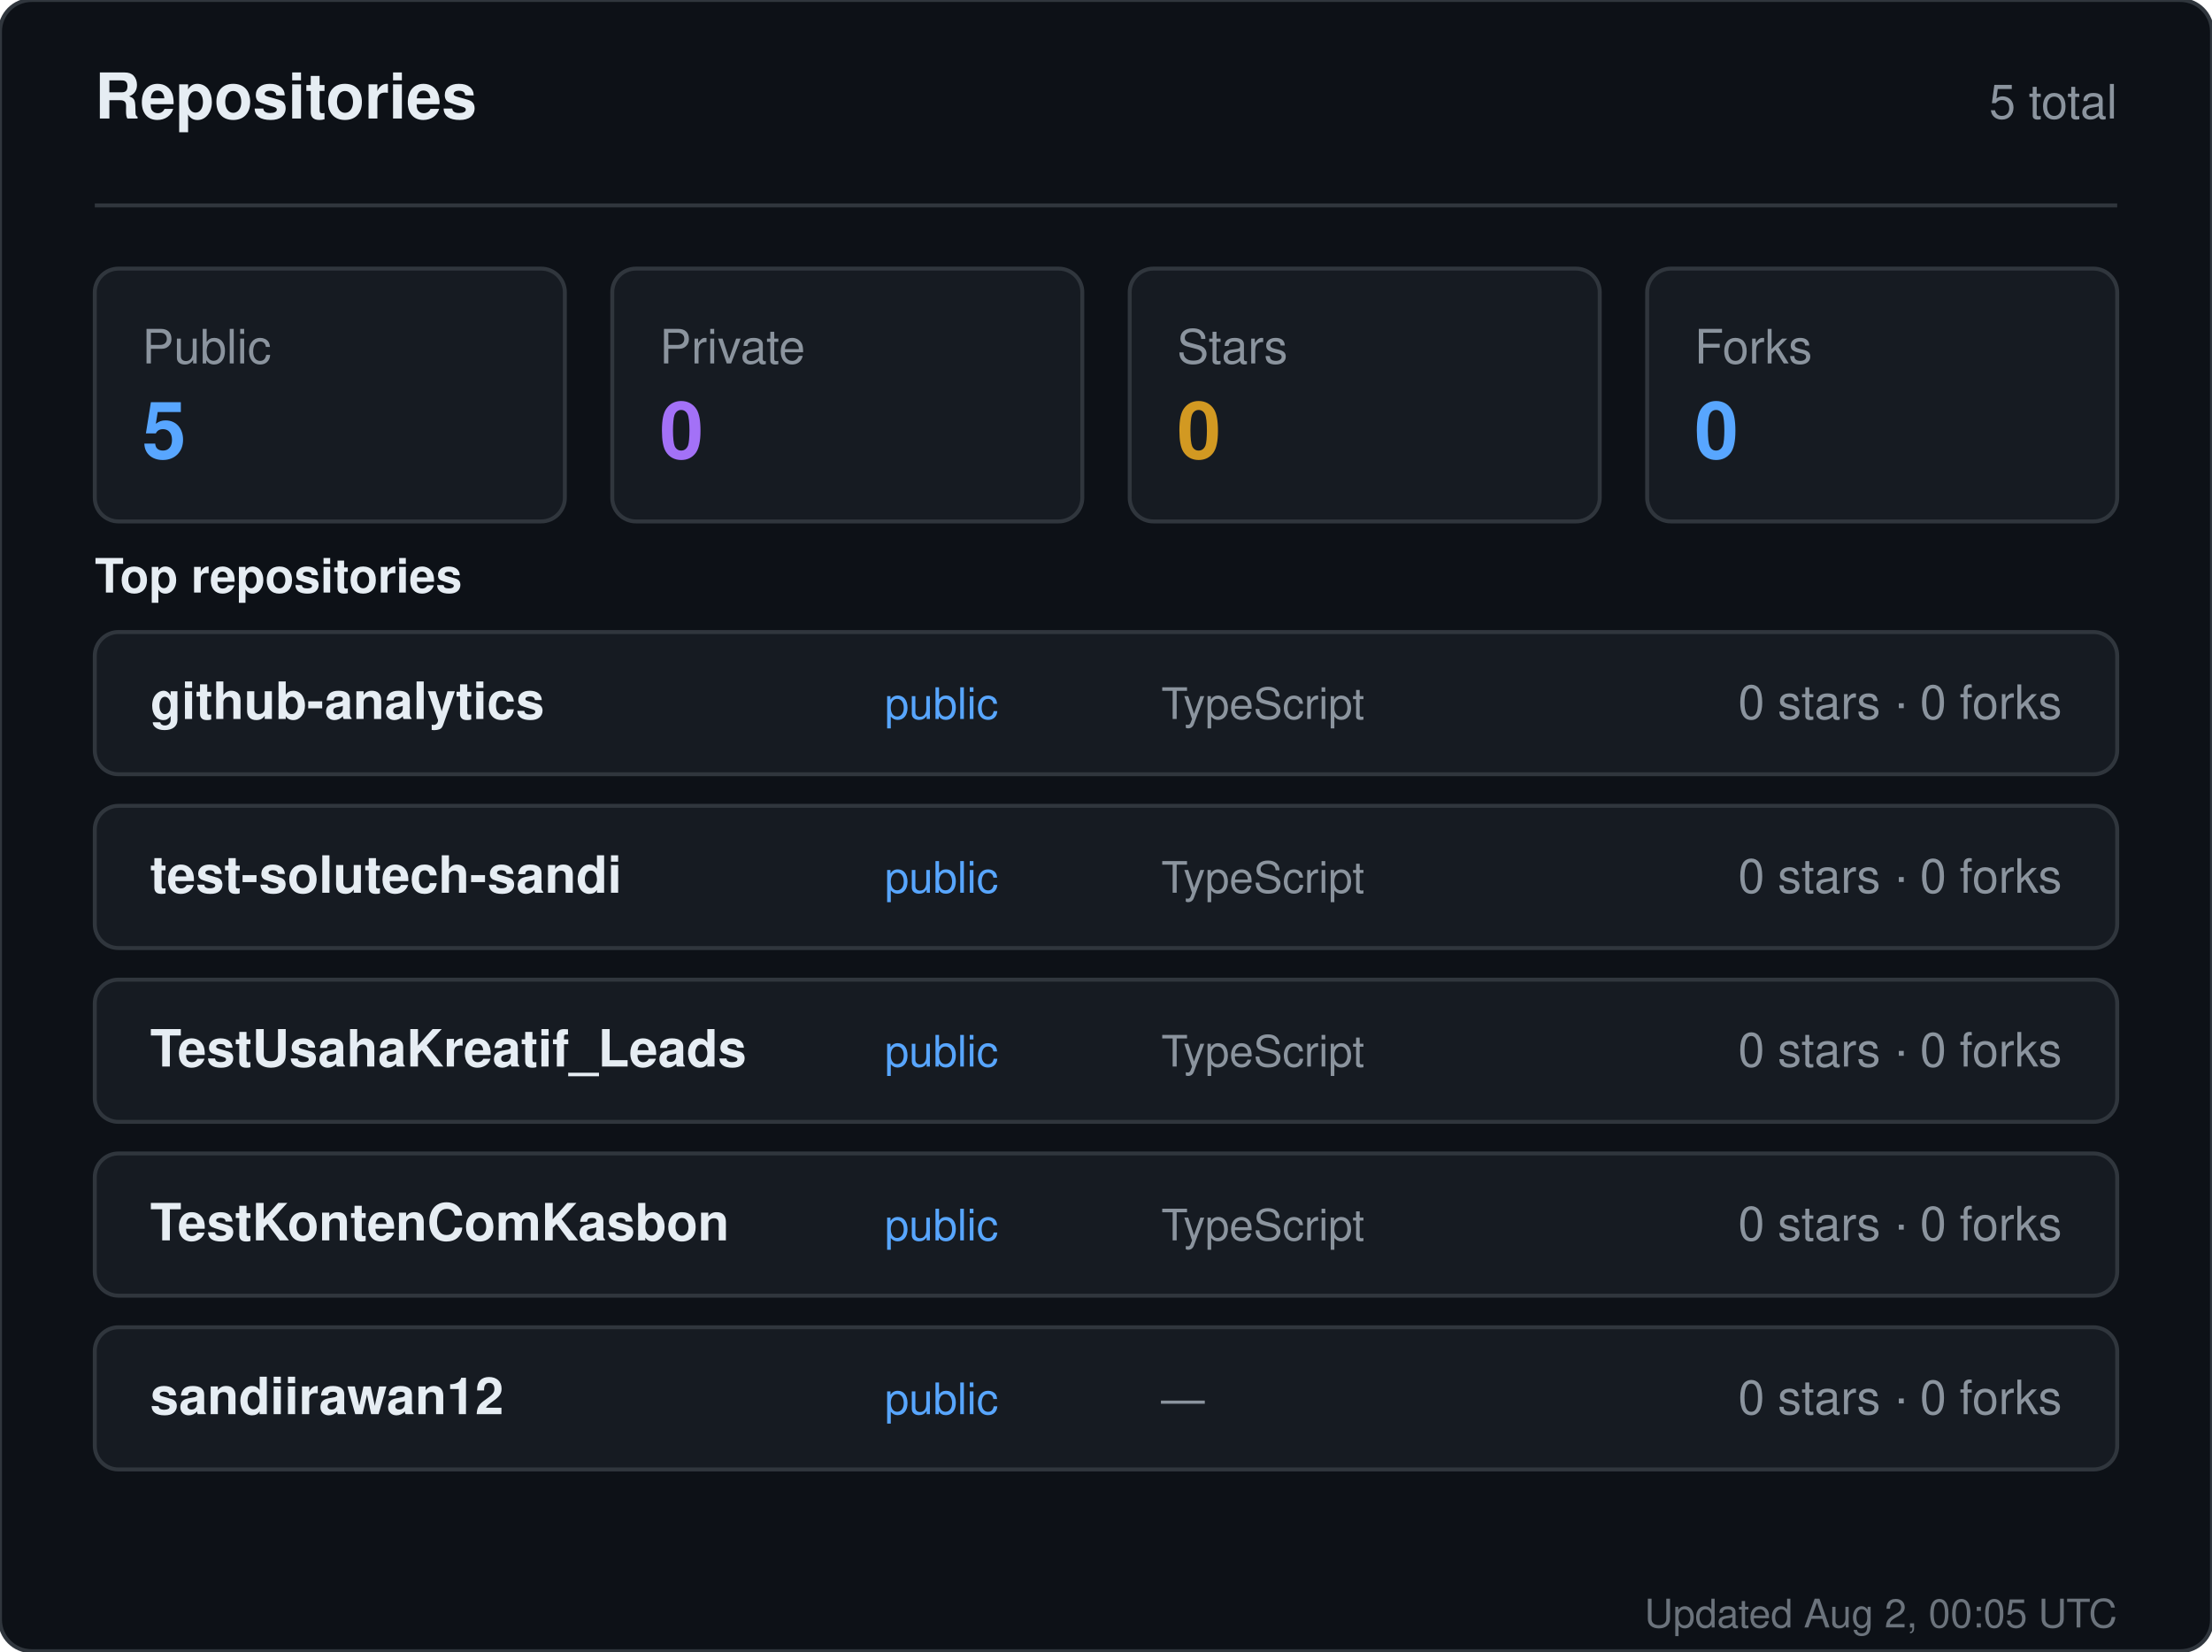
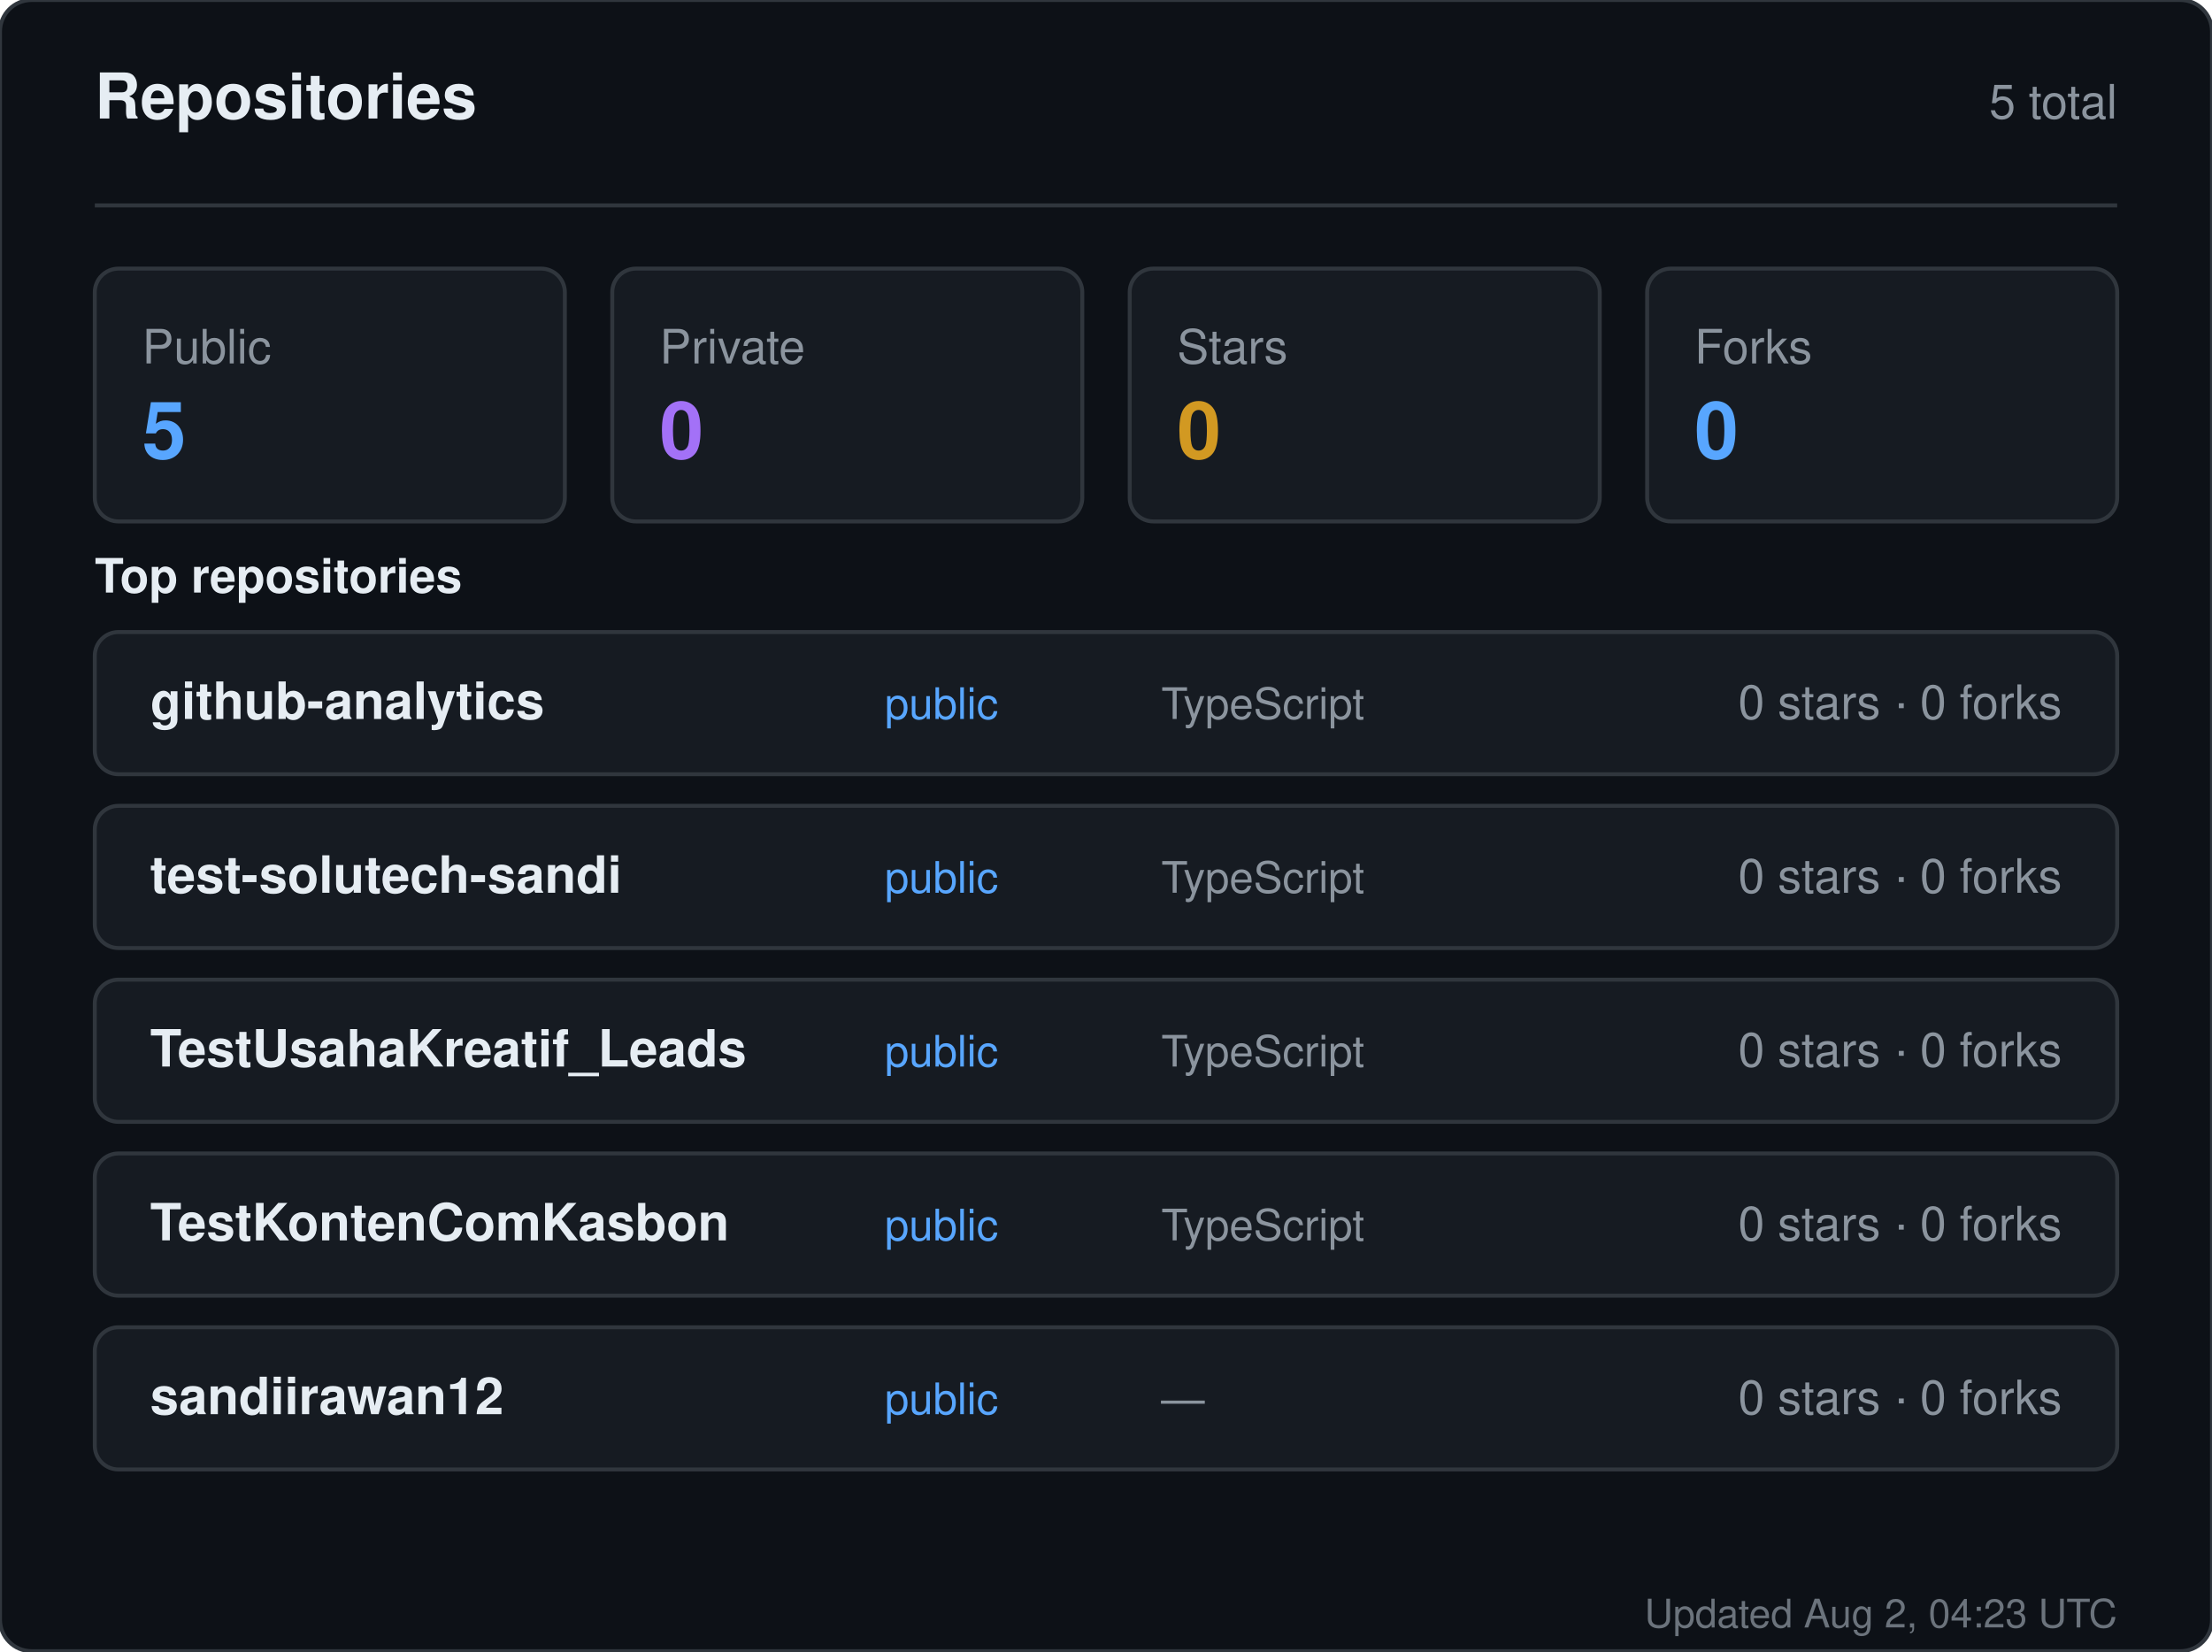
<svg xmlns="http://www.w3.org/2000/svg" width="560" height="418" viewBox="0 0 560 418" role="img" aria-label="Repositories for sandiirawan12">
  <rect width="560" height="418" rx="8" fill="#0d1117" stroke="#30363d" />
  <g font-family="-apple-system, BlinkMacSystemFont, Segoe UI, Helvetica, Arial, sans-serif">
    <text x="24" y="30" fill="#e6edf3" font-size="16" font-weight="700">Repositories</text>
    <text x="536" y="30" fill="#8b949e" font-size="12" text-anchor="end">5 total</text>
    <line x1="24" y1="52" x2="536" y2="52" stroke="#30363d" />
    <rect x="24" y="68" width="119" height="64" rx="6" fill="#161b22" stroke="#30363d" />
    <text x="36" y="92" fill="#8b949e" font-size="12">Public</text>
    <text x="36" y="116" fill="#58a6ff" font-size="20" font-weight="700">5</text>
    <rect x="155" y="68" width="119" height="64" rx="6" fill="#161b22" stroke="#30363d" />
    <text x="167" y="92" fill="#8b949e" font-size="12">Private</text>
    <text x="167" y="116" fill="#a371f7" font-size="20" font-weight="700">0</text>
    <rect x="286" y="68" width="119" height="64" rx="6" fill="#161b22" stroke="#30363d" />
    <text x="298" y="92" fill="#8b949e" font-size="12">Stars</text>
    <text x="298" y="116" fill="#d29922" font-size="20" font-weight="700">0</text>
    <rect x="417" y="68" width="119" height="64" rx="6" fill="#161b22" stroke="#30363d" />
    <text x="429" y="92" fill="#8b949e" font-size="12">Forks</text>
    <text x="429" y="116" fill="#58a6ff" font-size="20" font-weight="700">0</text>
    <text x="24" y="150" fill="#e6edf3" font-size="12" font-weight="600">Top repositories</text>
    <rect x="24" y="160" width="512" height="36" rx="6" fill="#161b22" stroke="#30363d" />
    <text x="38" y="182" fill="#e6edf3" font-size="13" font-weight="600">github-analytics</text>
    <text x="224" y="182" fill="#58a6ff" font-size="11">public</text>
    <text x="294" y="182" fill="#8b949e" font-size="11">TypeScript</text>
    <text x="522" y="182" fill="#8b949e" font-size="12" text-anchor="end">0 stars · 0 forks</text>
    <rect x="24" y="204" width="512" height="36" rx="6" fill="#161b22" stroke="#30363d" />
    <text x="38" y="226" fill="#e6edf3" font-size="13" font-weight="600">test-solutech-sandi</text>
    <text x="224" y="226" fill="#58a6ff" font-size="11">public</text>
    <text x="294" y="226" fill="#8b949e" font-size="11">TypeScript</text>
    <text x="522" y="226" fill="#8b949e" font-size="12" text-anchor="end">0 stars · 0 forks</text>
    <rect x="24" y="248" width="512" height="36" rx="6" fill="#161b22" stroke="#30363d" />
    <text x="38" y="270" fill="#e6edf3" font-size="13" font-weight="600">TestUsahaKreatif_Leads</text>
    <text x="224" y="270" fill="#58a6ff" font-size="11">public</text>
    <text x="294" y="270" fill="#8b949e" font-size="11">TypeScript</text>
    <text x="522" y="270" fill="#8b949e" font-size="12" text-anchor="end">0 stars · 0 forks</text>
    <rect x="24" y="292" width="512" height="36" rx="6" fill="#161b22" stroke="#30363d" />
    <text x="38" y="314" fill="#e6edf3" font-size="13" font-weight="600">TestKontenComKasbon</text>
    <text x="224" y="314" fill="#58a6ff" font-size="11">public</text>
    <text x="294" y="314" fill="#8b949e" font-size="11">TypeScript</text>
    <text x="522" y="314" fill="#8b949e" font-size="12" text-anchor="end">0 stars · 0 forks</text>
    <rect x="24" y="336" width="512" height="36" rx="6" fill="#161b22" stroke="#30363d" />
    <text x="38" y="358" fill="#e6edf3" font-size="13" font-weight="600">sandiirawan12</text>
    <text x="224" y="358" fill="#58a6ff" font-size="11">public</text>
    <text x="294" y="358" fill="#8b949e" font-size="11">—</text>
    <text x="522" y="358" fill="#8b949e" font-size="12" text-anchor="end">0 stars · 0 forks</text>
-     <text x="536" y="412" fill="#8b949e" font-size="10" text-anchor="end" opacity="0.75">Updated Aug 2, 00:05 UTC</text>
+     <text x="536" y="412" fill="#8b949e" font-size="10" text-anchor="end" opacity="0.75">Updated Aug 2, 04:23 UTC</text>
  </g>
</svg>
